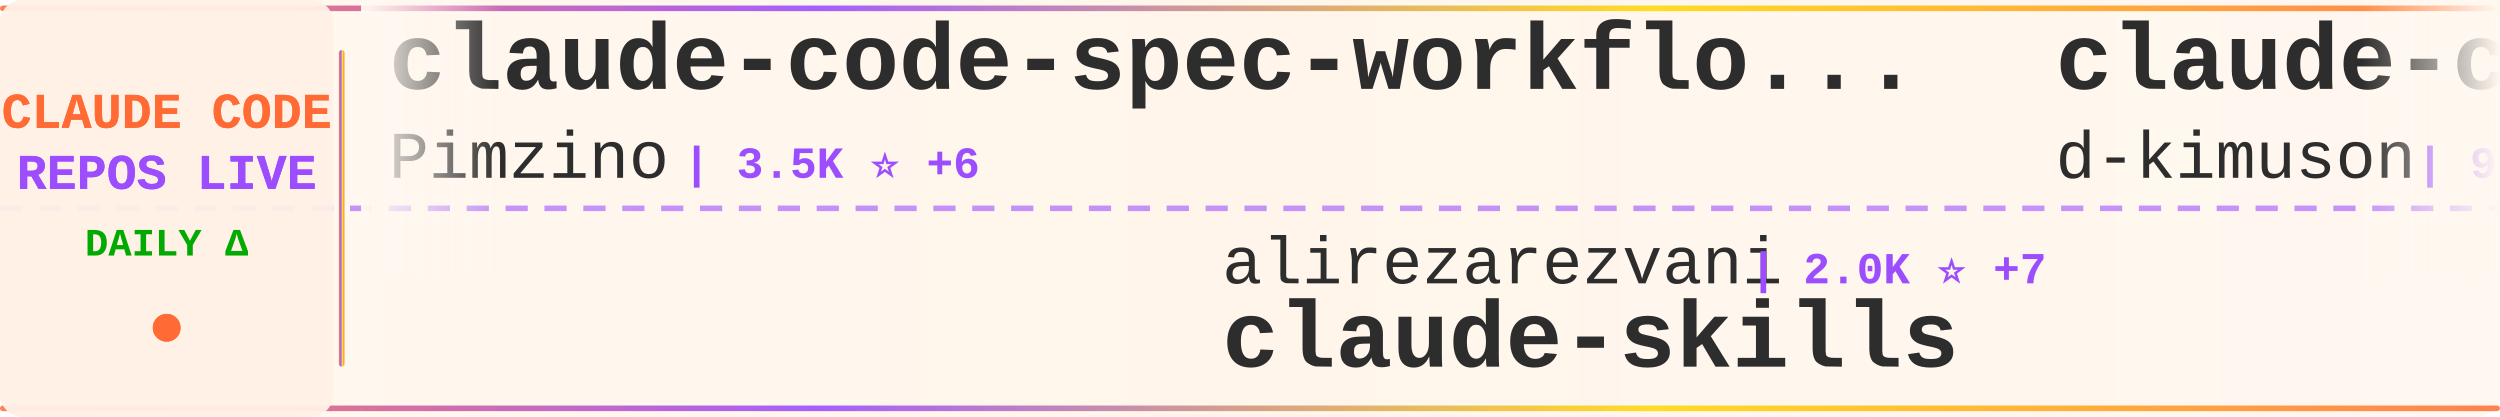
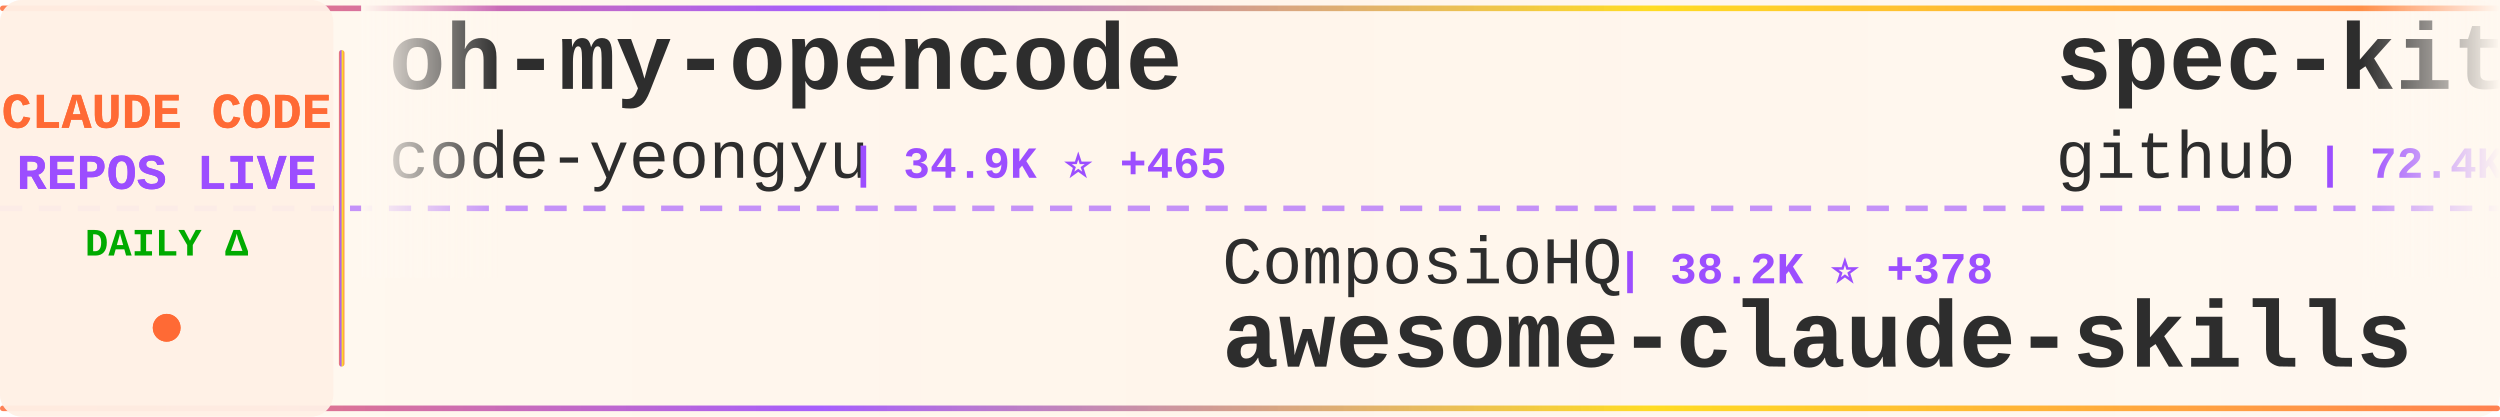
<svg xmlns="http://www.w3.org/2000/svg" width="900" height="150">
  <defs>
    <linearGradient id="tickerBg" x1="0%" y1="0%" x2="100%" y2="0%">
      <stop offset="0%" style="stop-color:#fff8f0;stop-opacity:0.98" />
      <stop offset="50%" style="stop-color:#fff5eb;stop-opacity:1" />
      <stop offset="100%" style="stop-color:#fff8f0;stop-opacity:0.98" />
    </linearGradient>
    <linearGradient id="borderGrad" x1="0%" y1="0%" x2="100%" y2="0%">
      <stop offset="0%" style="stop-color:#FF6B35;stop-opacity:0.85">
        <animate attributeName="stop-opacity" values="0.85;1;0.85" dur="2s" repeatCount="indefinite" />
      </stop>
      <stop offset="33%" style="stop-color:#9C4EFF;stop-opacity:0.9">
        <animate attributeName="stop-opacity" values="0.9;1;0.9" dur="2.2s" repeatCount="indefinite" />
      </stop>
      <stop offset="66%" style="stop-color:#FFD700;stop-opacity:0.85">
        <animate attributeName="stop-opacity" values="0.85;1;0.85" dur="1.8s" repeatCount="indefinite" />
      </stop>
      <stop offset="100%" style="stop-color:#FF6B35;stop-opacity:0.85">
        <animate attributeName="stop-opacity" values="0.85;1;0.85" dur="2s" repeatCount="indefinite" />
      </stop>
    </linearGradient>
    <filter id="textGlow">
      <feGaussianBlur stdDeviation="0.15" result="coloredBlur" />
      <feMerge>
        <feMergeNode in="coloredBlur" />
        <feMergeNode in="SourceGraphic" />
      </feMerge>
    </filter>
    <filter id="metricGlow">
      <feGaussianBlur stdDeviation="0.2" result="coloredBlur" />
      <feMerge>
        <feMergeNode in="coloredBlur" />
        <feMergeNode in="SourceGraphic" />
      </feMerge>
    </filter>
    <linearGradient id="leftFade" x1="0%" y1="0%" x2="100%" y2="0%">
      <stop offset="0%" style="stop-color:#fff8f0;stop-opacity:1" />
      <stop offset="100%" style="stop-color:#fff8f0;stop-opacity:0" />
    </linearGradient>
    <linearGradient id="rightFade" x1="0%" y1="0%" x2="100%" y2="0%">
      <stop offset="0%" style="stop-color:#fff8f0;stop-opacity:0" />
      <stop offset="100%" style="stop-color:#fff8f0;stop-opacity:1" />
    </linearGradient>
  </defs>
  <rect width="900" height="150" fill="url(#tickerBg)" rx="8" />
  <rect x="0" y="2" width="900" height="2" fill="url(#borderGrad)" rx="1" />
  <rect x="0" y="146" width="900" height="2" fill="url(#borderGrad)" rx="1" />
  <line x1="0" y1="75" x2="900" y2="75" stroke="#9C4EFF" stroke-width="2" stroke-dasharray="8 6" opacity="0.6" />
  <rect x="0" y="0" width="120" height="150" fill="#fff0e6" opacity="0.95" rx="8" />
  <text x="60" y="46" font-family="'Courier New', monospace" font-size="18" font-weight="bold" fill="#FF6B35" text-anchor="middle" filter="url(#textGlow)">
    CLAUDE CODE
  </text>
  <text x="60" y="68" font-family="'Courier New', monospace" font-size="18" font-weight="bold" fill="#9C4EFF" text-anchor="middle" filter="url(#textGlow)">
    REPOS LIVE
  </text>
  <text x="60" y="92" font-family="'Courier New', monospace" font-size="14" font-weight="bold" fill="#00aa00" text-anchor="middle">
    DAILY Δ
  </text>
  <circle cx="60" cy="118" r="5" fill="#FF6B35" filter="url(#metricGlow)">
    <animate attributeName="r" values="4;6;4" dur="1.5s" repeatCount="indefinite" />
    <animate attributeName="opacity" values="0.6;1;0.6" dur="1.5s" repeatCount="indefinite" />
  </circle>
  <rect x="122" y="18" width="2" height="114" fill="url(#borderGrad)" rx="1" />
  <clipPath id="tickerClip">
    <rect x="130" y="0" width="770" height="150" />
  </clipPath>
  <g clip-path="url(#tickerClip)">
    <g id="tickerItems">
      <animateTransform attributeName="transform" attributeType="XML" type="translate" from="0 0" to="-3000 0" dur="54s" repeatCount="indefinite" />
      <g transform="translate(0, 0)">
-         <text x="140" y="32" font-family="'Courier New', monospace" font-size="34" font-weight="bold" fill="#2d2d2d">claude-code-spec-workflo...</text>
-         <text x="140" y="64" font-family="'Courier New', monospace" font-size="24" font-weight="normal" fill="#2d2d2d" opacity="1.0">Pimzino</text>
-         <text x="246" y="64" font-family="'Courier New', monospace" font-size="16" font-weight="bold" fill="#9C4EFF"> | 3.5K ⭐ +6</text>
+         <text x="140" y="32" font-family="'Courier New', monospace" font-size="34" font-weight="bold" fill="#2d2d2d">oh-my-opencode</text>
+         <text x="140" y="64" font-family="'Courier New', monospace" font-size="24" font-weight="normal" fill="#2d2d2d" opacity="1.0">code-yeongyu</text>
+         <text x="306" y="64" font-family="'Courier New', monospace" font-size="16" font-weight="bold" fill="#9C4EFF"> | 34.9K ⭐ +465</text>
      </g>
      <g transform="translate(300, 0)">
-         <text x="140" y="102" font-family="'Courier New', monospace" font-size="24" font-weight="normal" fill="#2d2d2d" opacity="1.0">alirezarezvani</text>
-         <text x="330" y="102" font-family="'Courier New', monospace" font-size="16" font-weight="bold" fill="#9C4EFF"> | 2.0K ⭐ +7</text>
-         <text x="140" y="132" font-family="'Courier New', monospace" font-size="34" font-weight="bold" fill="#2d2d2d">claude-skills</text>
+         <text x="140" y="102" font-family="'Courier New', monospace" font-size="24" font-weight="normal" fill="#2d2d2d" opacity="1.0">ComposioHQ</text>
+         <text x="282" y="102" font-family="'Courier New', monospace" font-size="16" font-weight="bold" fill="#9C4EFF"> | 38.2K ⭐ +378</text>
+         <text x="140" y="132" font-family="'Courier New', monospace" font-size="34" font-weight="bold" fill="#2d2d2d">awesome-claude-skills</text>
      </g>
      <g transform="translate(600, 0)">
-         <text x="140" y="32" font-family="'Courier New', monospace" font-size="34" font-weight="bold" fill="#2d2d2d">claude-code-viewer</text>
-         <text x="140" y="64" font-family="'Courier New', monospace" font-size="24" font-weight="normal" fill="#2d2d2d" opacity="1.0">d-kimuson</text>
-         <text x="270" y="64" font-family="'Courier New', monospace" font-size="16" font-weight="bold" fill="#9C4EFF"> | 918 ⭐ +4</text>
+         <text x="140" y="32" font-family="'Courier New', monospace" font-size="34" font-weight="bold" fill="#2d2d2d">spec-kit</text>
+         <text x="140" y="64" font-family="'Courier New', monospace" font-size="24" font-weight="normal" fill="#2d2d2d" opacity="1.0">github</text>
+         <text x="234" y="64" font-family="'Courier New', monospace" font-size="16" font-weight="bold" fill="#9C4EFF"> | 72.4K ⭐ +327</text>
      </g>
      <g transform="translate(900, 0)">
-         <text x="140" y="102" font-family="'Courier New', monospace" font-size="24" font-weight="normal" fill="#2d2d2d" opacity="1.0">laravel</text>
-         <text x="246" y="102" font-family="'Courier New', monospace" font-size="16" font-weight="bold" fill="#9C4EFF"> | 504 ⭐</text>
-         <text x="140" y="132" font-family="'Courier New', monospace" font-size="34" font-weight="bold" fill="#2d2d2d">claude-code</text>
+         <text x="140" y="102" font-family="'Courier New', monospace" font-size="24" font-weight="normal" fill="#2d2d2d" opacity="1.0">trailofbits</text>
+         <text x="294" y="102" font-family="'Courier New', monospace" font-size="16" font-weight="bold" fill="#9C4EFF"> | 1.4K ⭐ +53</text>
+         <text x="140" y="132" font-family="'Courier New', monospace" font-size="34" font-weight="bold" fill="#2d2d2d">claude-code-config</text>
      </g>
      <g transform="translate(1200, 0)">
-         <text x="140" y="32" font-family="'Courier New', monospace" font-size="34" font-weight="bold" fill="#2d2d2d">happy</text>
-         <text x="140" y="64" font-family="'Courier New', monospace" font-size="24" font-weight="normal" fill="#2d2d2d" opacity="1.0">slopus</text>
-         <text x="234" y="64" font-family="'Courier New', monospace" font-size="16" font-weight="bold" fill="#9C4EFF"> | 13.7K ⭐ +167</text>
+         <text x="140" y="32" font-family="'Courier New', monospace" font-size="34" font-weight="bold" fill="#2d2d2d">claude-code-prompt-impro...</text>
+         <text x="140" y="64" font-family="'Courier New', monospace" font-size="24" font-weight="normal" fill="#2d2d2d" opacity="1.0">severity1</text>
+         <text x="270" y="64" font-family="'Courier New', monospace" font-size="16" font-weight="bold" fill="#9C4EFF"> | 1.2K ⭐</text>
      </g>
      <g transform="translate(1500, 0)">
-         <text x="140" y="102" font-family="'Courier New', monospace" font-size="24" font-weight="normal" fill="#2d2d2d" opacity="1.0">JessyTsui</text>
-         <text x="270" y="102" font-family="'Courier New', monospace" font-size="16" font-weight="bold" fill="#9C4EFF"> | 1.1K ⭐ +4</text>
-         <text x="140" y="132" font-family="'Courier New', monospace" font-size="34" font-weight="bold" fill="#2d2d2d">Claude-Code-Remote</text>
+         <text x="140" y="102" font-family="'Courier New', monospace" font-size="24" font-weight="normal" fill="#2d2d2d" opacity="1.0">anthropics</text>
+         <text x="282" y="102" font-family="'Courier New', monospace" font-size="16" font-weight="bold" fill="#9C4EFF"> | 77.7K ⭐ +1.6K</text>
+         <text x="140" y="132" font-family="'Courier New', monospace" font-size="34" font-weight="bold" fill="#2d2d2d">skills</text>
      </g>
      <g transform="translate(1800, 0)">
-         <text x="140" y="32" font-family="'Courier New', monospace" font-size="34" font-weight="bold" fill="#2d2d2d">claude-task-master</text>
-         <text x="140" y="64" font-family="'Courier New', monospace" font-size="24" font-weight="normal" fill="#2d2d2d" opacity="1.0">eyaltoledano</text>
-         <text x="306" y="64" font-family="'Courier New', monospace" font-size="16" font-weight="bold" fill="#9C4EFF"> | 25.7K ⭐ +31</text>
+         <text x="140" y="32" font-family="'Courier New', monospace" font-size="34" font-weight="bold" fill="#2d2d2d">claude-code-tresor</text>
+         <text x="140" y="64" font-family="'Courier New', monospace" font-size="24" font-weight="normal" fill="#2d2d2d" opacity="1.0">alirezarezvani</text>
+         <text x="330" y="64" font-family="'Courier New', monospace" font-size="16" font-weight="bold" fill="#9C4EFF"> | 548 ⭐ +3</text>
      </g>
      <g transform="translate(2100, 0)">
-         <text x="140" y="102" font-family="'Courier New', monospace" font-size="24" font-weight="normal" fill="#2d2d2d" opacity="1.0">feiskyer</text>
-         <text x="258" y="102" font-family="'Courier New', monospace" font-size="16" font-weight="bold" fill="#9C4EFF"> | 1.2K ⭐ +3</text>
-         <text x="140" y="132" font-family="'Courier New', monospace" font-size="34" font-weight="bold" fill="#2d2d2d">claude-code-settings</text>
+         <text x="140" y="102" font-family="'Courier New', monospace" font-size="24" font-weight="normal" fill="#2d2d2d" opacity="1.0">anthropics</text>
+         <text x="282" y="102" font-family="'Courier New', monospace" font-size="16" font-weight="bold" fill="#9C4EFF"> | 5.9K ⭐ +23</text>
+         <text x="140" y="132" font-family="'Courier New', monospace" font-size="34" font-weight="bold" fill="#2d2d2d">claude-code-action</text>
      </g>
      <g transform="translate(2400, 0)">
-         <text x="140" y="32" font-family="'Courier New', monospace" font-size="34" font-weight="bold" fill="#2d2d2d">claude-code-cookbook</text>
-         <text x="140" y="64" font-family="'Courier New', monospace" font-size="24" font-weight="normal" fill="#2d2d2d" opacity="1.0">wasabeef</text>
-         <text x="258" y="64" font-family="'Courier New', monospace" font-size="16" font-weight="bold" fill="#9C4EFF"> | 1.0K ⭐ +2</text>
+         <text x="140" y="32" font-family="'Courier New', monospace" font-size="34" font-weight="bold" fill="#2d2d2d">claude-code-plugins-plus...</text>
+         <text x="140" y="64" font-family="'Courier New', monospace" font-size="24" font-weight="normal" fill="#2d2d2d" opacity="1.0">jeremylongshore</text>
+         <text x="342" y="64" font-family="'Courier New', monospace" font-size="16" font-weight="bold" fill="#9C4EFF"> | 1.4K ⭐ +3</text>
      </g>
      <g transform="translate(2700, 0)">
-         <text x="140" y="102" font-family="'Courier New', monospace" font-size="24" font-weight="normal" fill="#2d2d2d" opacity="1.0">https-deeplearning-ai</text>
-         <text x="414" y="102" font-family="'Courier New', monospace" font-size="16" font-weight="bold" fill="#9C4EFF"> | 425 ⭐ +3</text>
-         <text x="140" y="132" font-family="'Courier New', monospace" font-size="34" font-weight="bold" fill="#2d2d2d">sc-claude-code-files</text>
+         <text x="140" y="102" font-family="'Courier New', monospace" font-size="24" font-weight="normal" fill="#2d2d2d" opacity="1.0">fuergaosi233</text>
+         <text x="306" y="102" font-family="'Courier New', monospace" font-size="16" font-weight="bold" fill="#9C4EFF"> | 2.1K ⭐ +4</text>
+         <text x="140" y="132" font-family="'Courier New', monospace" font-size="34" font-weight="bold" fill="#2d2d2d">claude-code-proxy</text>
      </g>
      <g transform="translate(3000, 0)">
-         <text x="140" y="32" font-family="'Courier New', monospace" font-size="34" font-weight="bold" fill="#2d2d2d">claude-code-spec-workflo...</text>
-         <text x="140" y="64" font-family="'Courier New', monospace" font-size="24" font-weight="normal" fill="#2d2d2d" opacity="1.0">Pimzino</text>
-         <text x="246" y="64" font-family="'Courier New', monospace" font-size="16" font-weight="bold" fill="#9C4EFF"> | 3.5K ⭐ +6</text>
+         <text x="140" y="32" font-family="'Courier New', monospace" font-size="34" font-weight="bold" fill="#2d2d2d">oh-my-opencode</text>
+         <text x="140" y="64" font-family="'Courier New', monospace" font-size="24" font-weight="normal" fill="#2d2d2d" opacity="1.0">code-yeongyu</text>
+         <text x="306" y="64" font-family="'Courier New', monospace" font-size="16" font-weight="bold" fill="#9C4EFF"> | 34.9K ⭐ +465</text>
      </g>
      <g transform="translate(3300, 0)">
-         <text x="140" y="102" font-family="'Courier New', monospace" font-size="24" font-weight="normal" fill="#2d2d2d" opacity="1.0">alirezarezvani</text>
-         <text x="330" y="102" font-family="'Courier New', monospace" font-size="16" font-weight="bold" fill="#9C4EFF"> | 2.0K ⭐ +7</text>
-         <text x="140" y="132" font-family="'Courier New', monospace" font-size="34" font-weight="bold" fill="#2d2d2d">claude-skills</text>
+         <text x="140" y="102" font-family="'Courier New', monospace" font-size="24" font-weight="normal" fill="#2d2d2d" opacity="1.0">ComposioHQ</text>
+         <text x="282" y="102" font-family="'Courier New', monospace" font-size="16" font-weight="bold" fill="#9C4EFF"> | 38.2K ⭐ +378</text>
+         <text x="140" y="132" font-family="'Courier New', monospace" font-size="34" font-weight="bold" fill="#2d2d2d">awesome-claude-skills</text>
      </g>
      <g transform="translate(3600, 0)">
-         <text x="140" y="32" font-family="'Courier New', monospace" font-size="34" font-weight="bold" fill="#2d2d2d">claude-code-viewer</text>
-         <text x="140" y="64" font-family="'Courier New', monospace" font-size="24" font-weight="normal" fill="#2d2d2d" opacity="1.0">d-kimuson</text>
-         <text x="270" y="64" font-family="'Courier New', monospace" font-size="16" font-weight="bold" fill="#9C4EFF"> | 918 ⭐ +4</text>
+         <text x="140" y="32" font-family="'Courier New', monospace" font-size="34" font-weight="bold" fill="#2d2d2d">spec-kit</text>
+         <text x="140" y="64" font-family="'Courier New', monospace" font-size="24" font-weight="normal" fill="#2d2d2d" opacity="1.0">github</text>
+         <text x="234" y="64" font-family="'Courier New', monospace" font-size="16" font-weight="bold" fill="#9C4EFF"> | 72.4K ⭐ +327</text>
      </g>
      <g transform="translate(3900, 0)">
-         <text x="140" y="102" font-family="'Courier New', monospace" font-size="24" font-weight="normal" fill="#2d2d2d" opacity="1.0">laravel</text>
-         <text x="246" y="102" font-family="'Courier New', monospace" font-size="16" font-weight="bold" fill="#9C4EFF"> | 504 ⭐</text>
-         <text x="140" y="132" font-family="'Courier New', monospace" font-size="34" font-weight="bold" fill="#2d2d2d">claude-code</text>
+         <text x="140" y="102" font-family="'Courier New', monospace" font-size="24" font-weight="normal" fill="#2d2d2d" opacity="1.0">trailofbits</text>
+         <text x="294" y="102" font-family="'Courier New', monospace" font-size="16" font-weight="bold" fill="#9C4EFF"> | 1.4K ⭐ +53</text>
+         <text x="140" y="132" font-family="'Courier New', monospace" font-size="34" font-weight="bold" fill="#2d2d2d">claude-code-config</text>
      </g>
    </g>
  </g>
  <rect x="130" y="0" width="50" height="100" fill="url(#leftFade)" />
  <rect x="850" y="0" width="50" height="100" fill="url(#rightFade)" />
</svg>
